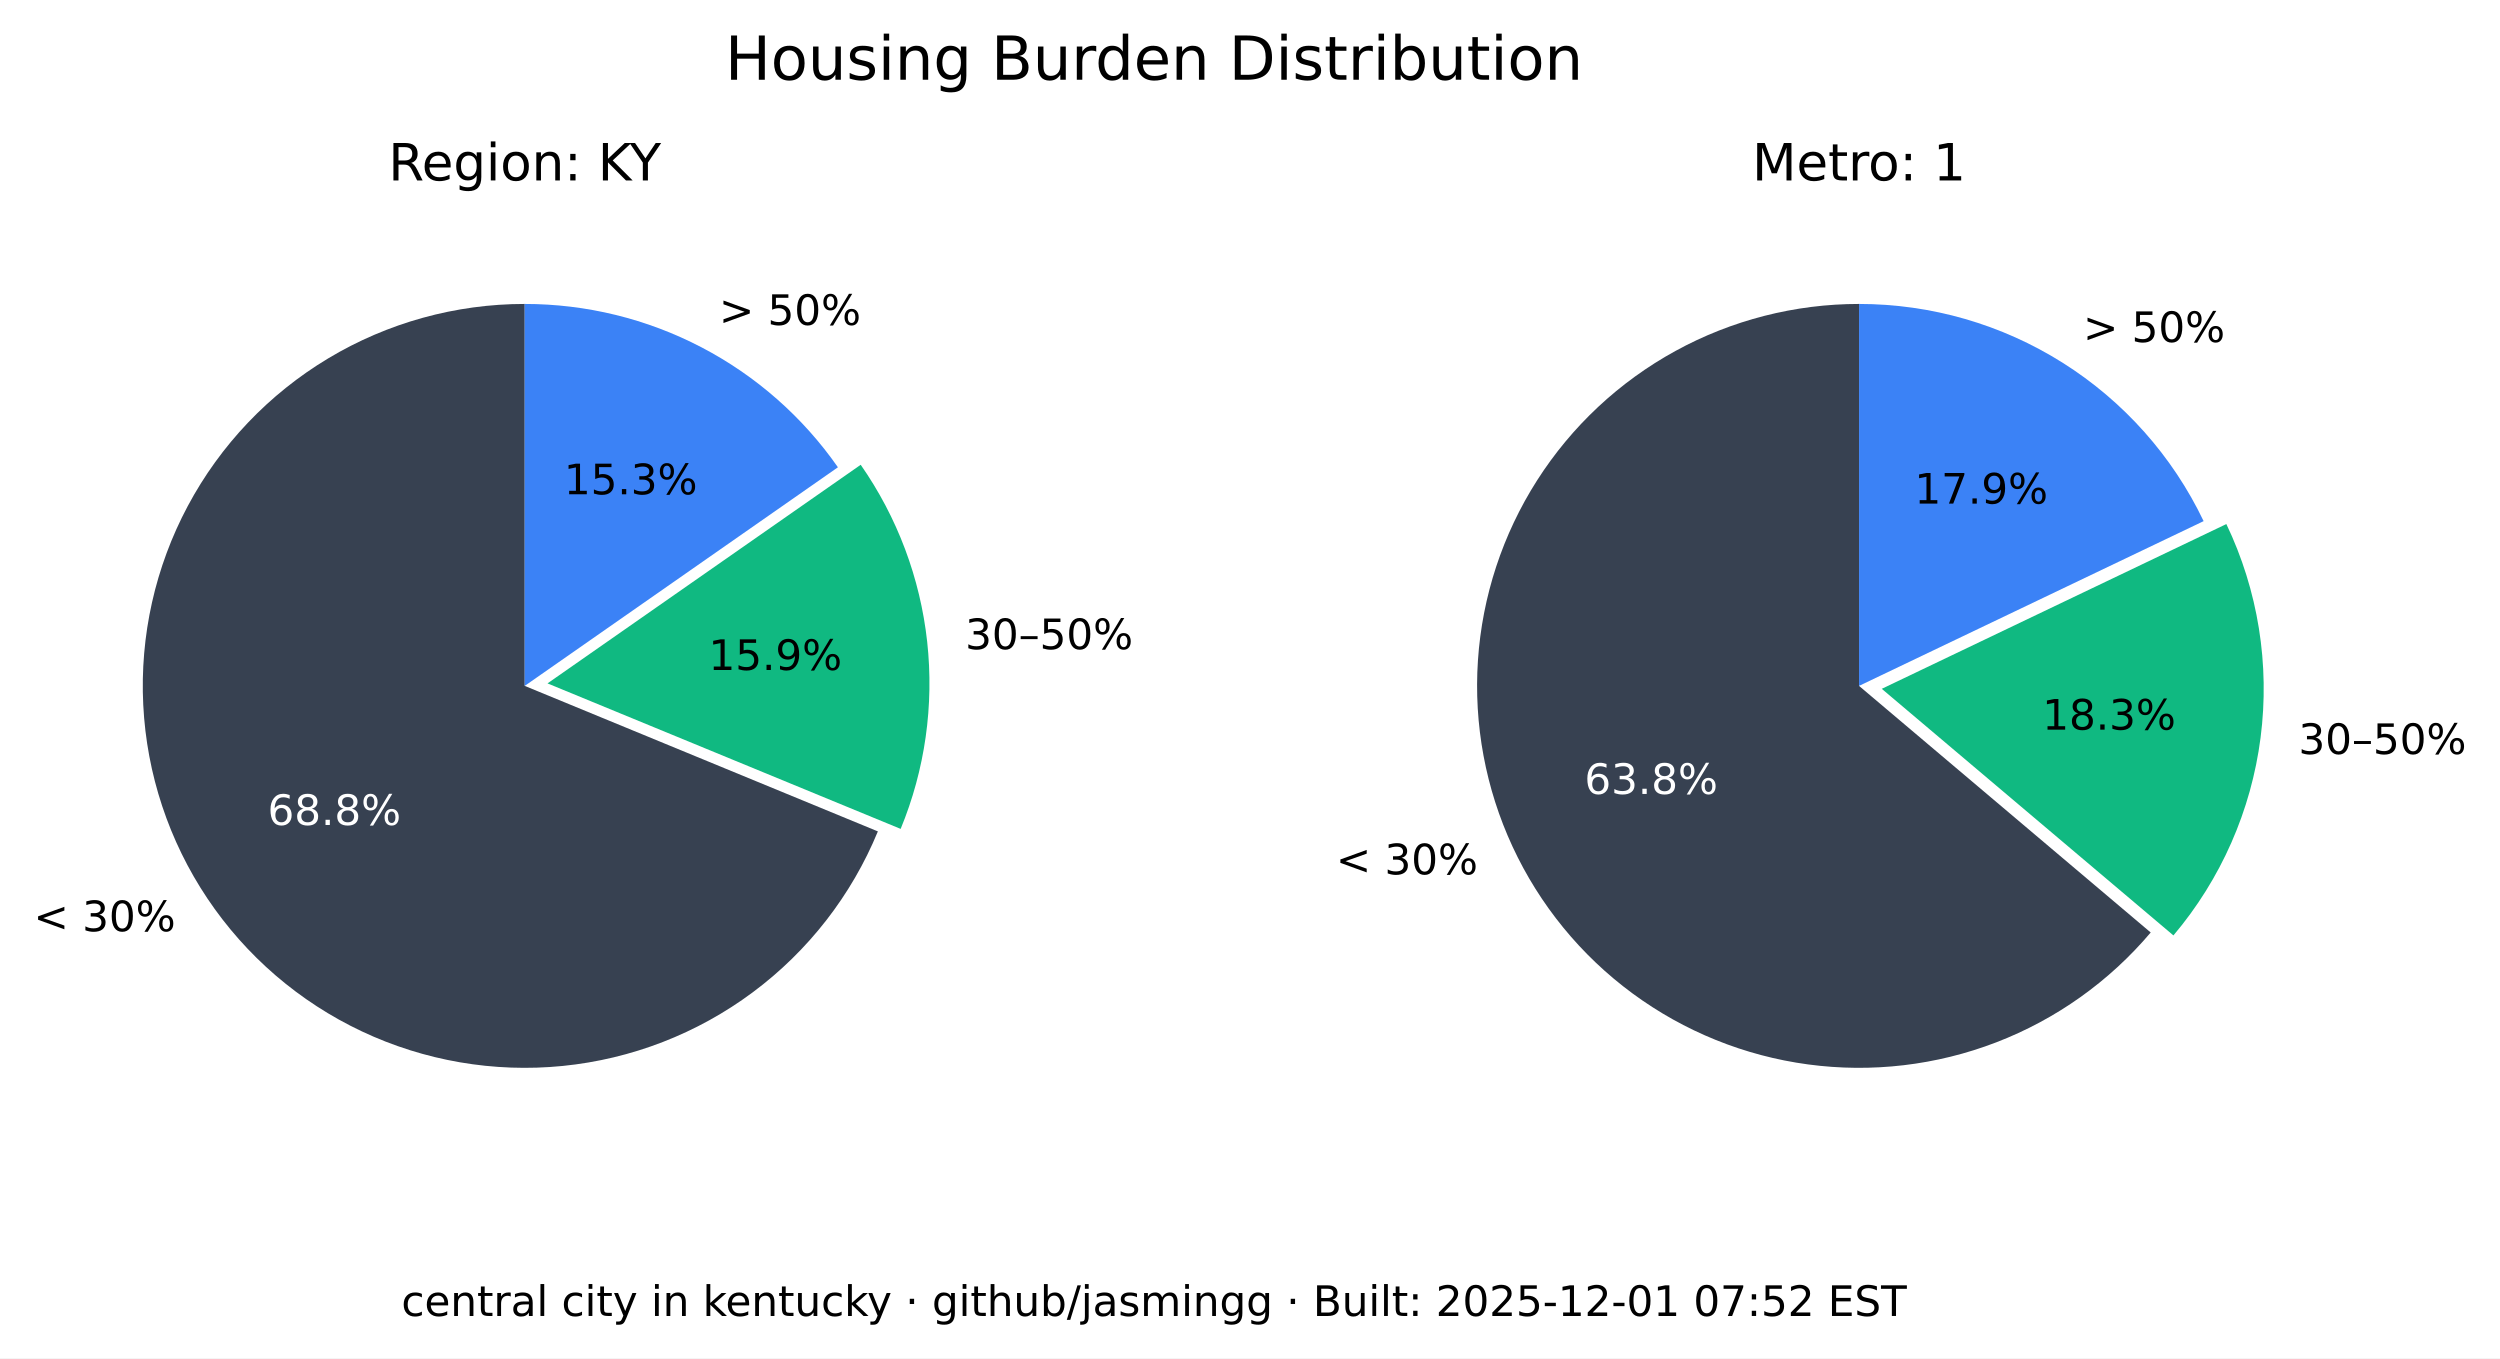
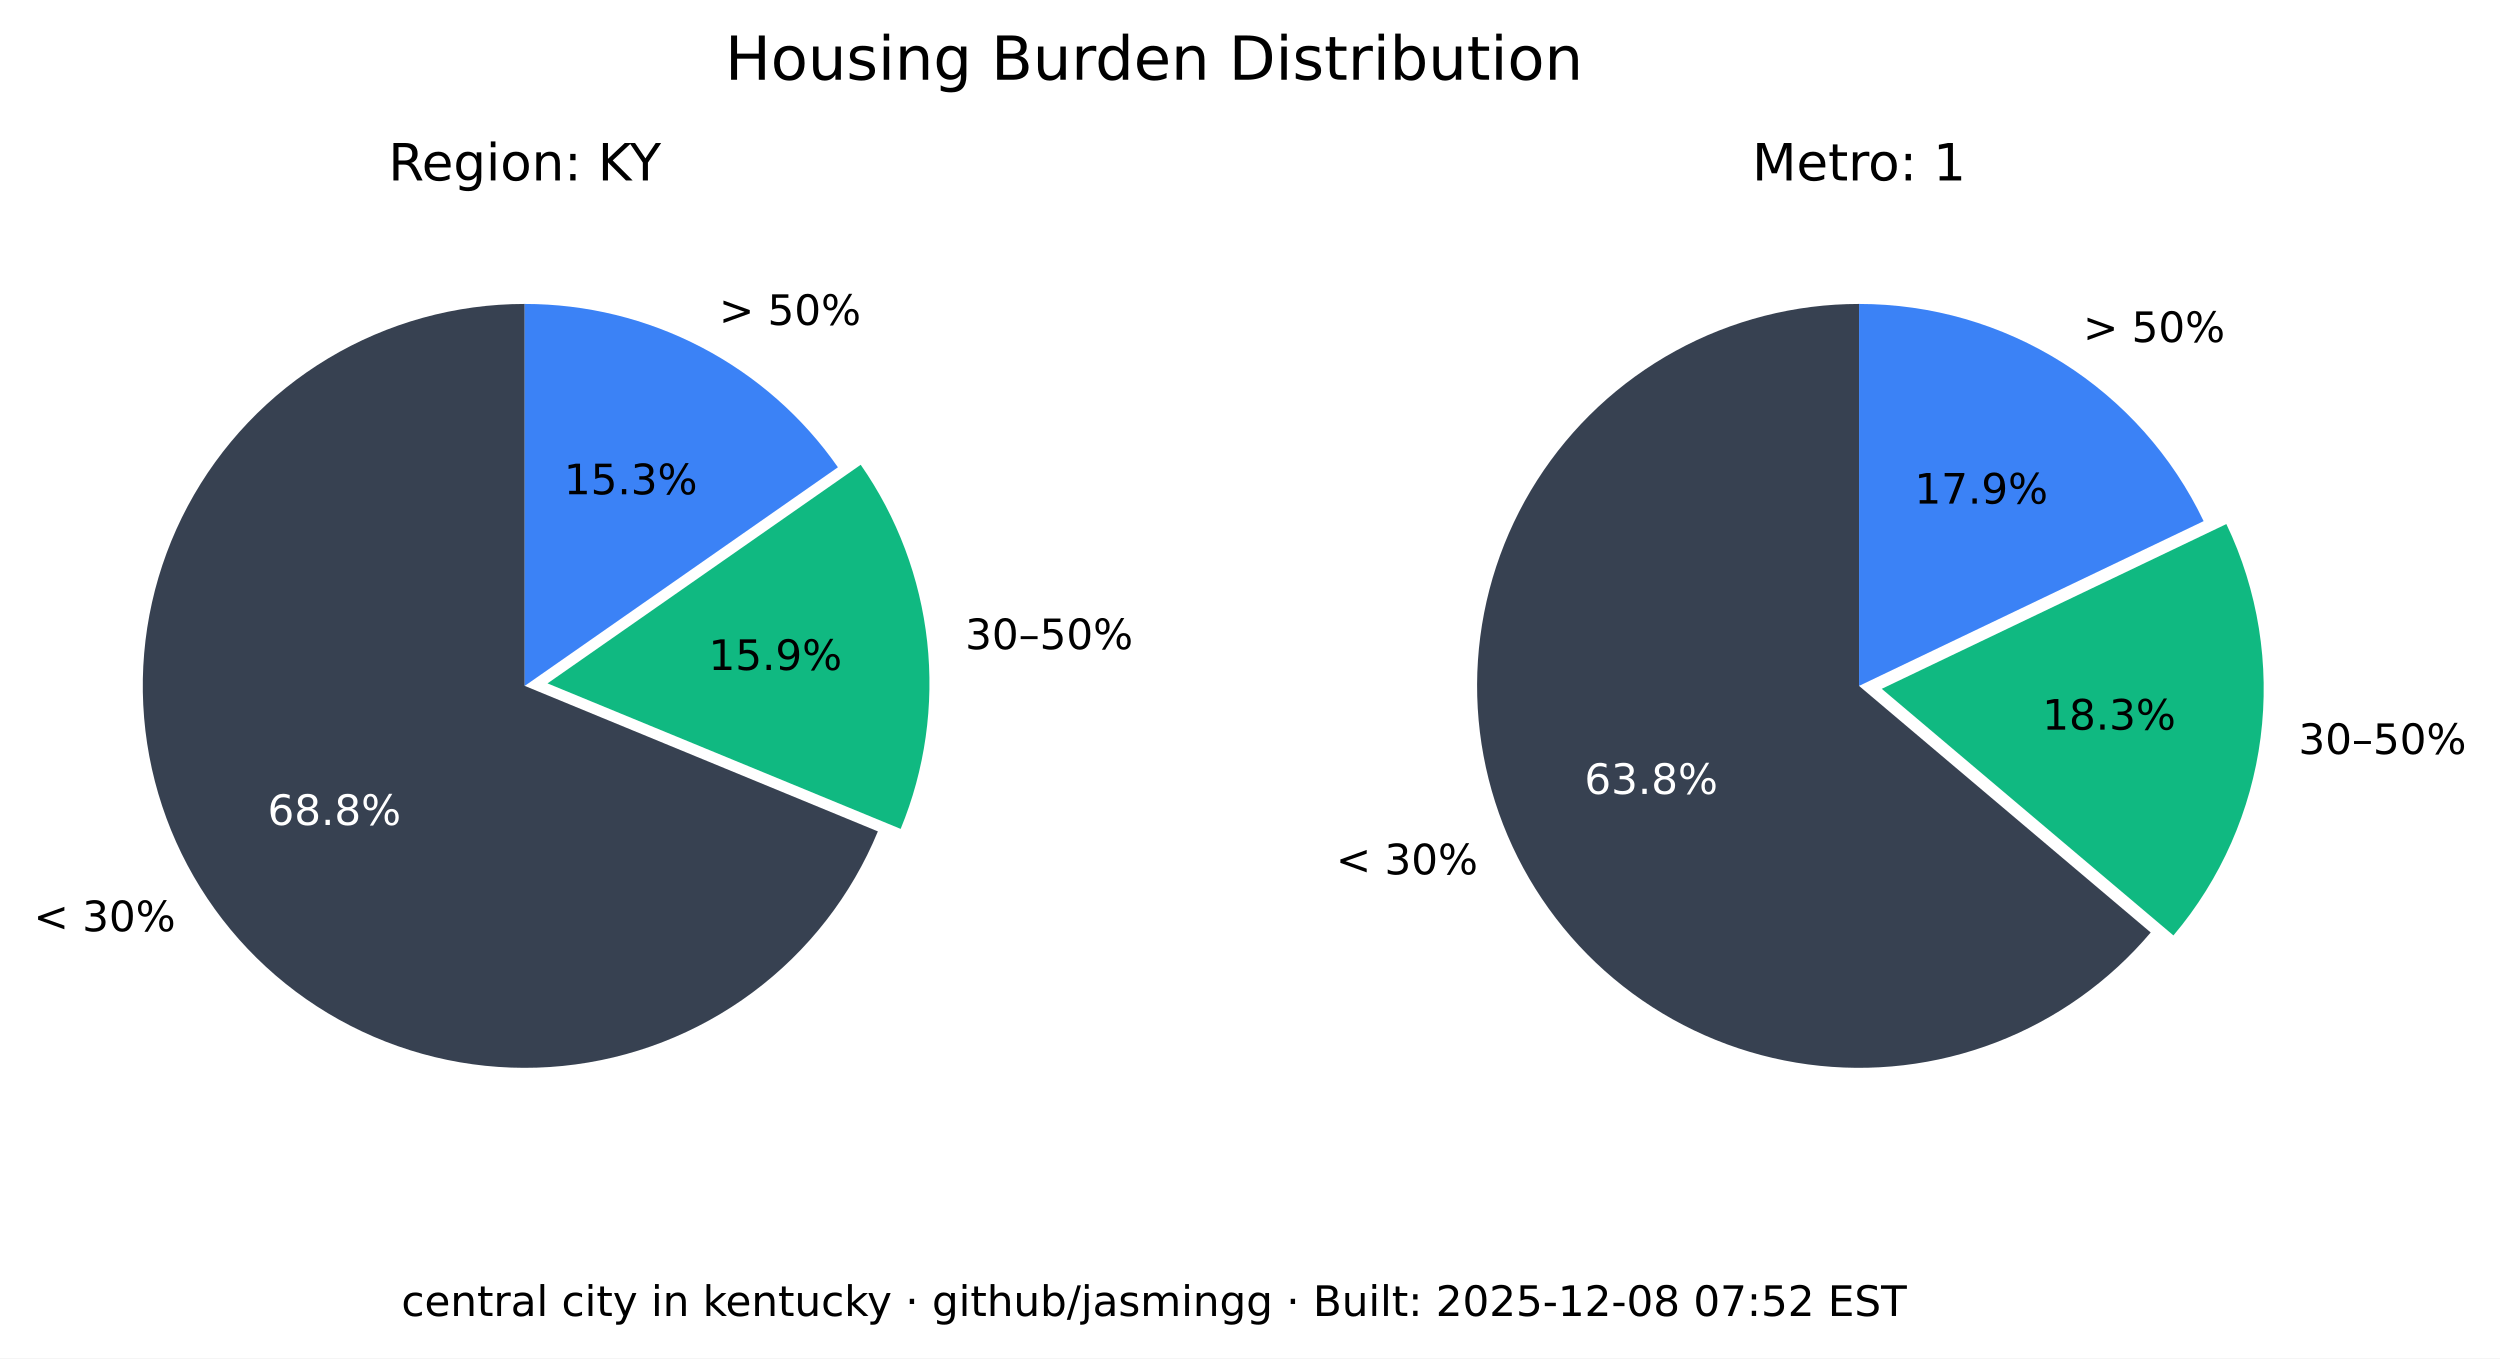
<svg xmlns="http://www.w3.org/2000/svg" xmlns:xlink="http://www.w3.org/1999/xlink" width="535.361pt" height="290.88pt" viewBox="0 0 535.361 290.88" version="1.1">
  <defs>
    <style type="text/css">*{stroke-linejoin: round; stroke-linecap: butt}</style>
  </defs>
  <g id="figure_1">
    <g id="patch_1">
      <path d="M 0 290.88  L 535.361 290.88  L 535.361 0  L 0 0  z " style="fill: #ffffff" />
    </g>
    <g id="axes_1">
      <g id="patch_2">
        <path d="M 112.367 65.088  C 97.551 65.088 83.008 69.114 70.301 76.735  C 57.594 84.355 47.194 95.287 40.215 108.357  C 33.237 121.428 29.939 136.152 30.677 150.951  C 31.414 165.749 36.159 180.073 44.402 192.385  C 52.646 204.697 64.082 214.541 77.483 220.86  C 90.885 227.179 105.755 229.74 120.499 228.267  C 135.242 226.794 149.312 221.342 161.199 212.496  C 173.085 203.65 182.347 191.738 187.992 178.039  L 112.367 146.88  z " style="fill: #374151" />
      </g>
      <g id="patch_3">
        <path d="M 192.87 177.503  C 198.091 164.831 200.044 151.048 198.55 137.424  C 197.055 123.8 192.159 110.768 184.314 99.529  L 117.246 146.345  z " style="fill: #10b981" />
      </g>
      <g id="patch_4">
        <path d="M 179.436 100.064  C 171.899 89.266 161.864 80.446 150.188 74.357  C 138.512 68.268 125.536 65.088 112.367 65.088  L 112.367 146.88  z " style="fill: #3b82f6" />
      </g>
      <g id="matplotlib.axis_1" />
      <g id="matplotlib.axis_2" />
      <g id="text_1">
        <g transform="translate(7.2 199.4189) scale(0.09 -0.09)">
          <defs>
            <path id="DejaVuSans-3c" d="M 4684 3150  L 1459 2003  L 4684 863  L 4684 294  L 678 1747  L 678 2266  L 4684 3719  L 4684 3150  z " transform="scale(0.015625)" />
            <path id="DejaVuSans-20" transform="scale(0.015625)" />
            <path id="DejaVuSans-33" d="M 2597 2516  Q 3050 2419 3304 2112  Q 3559 1806 3559 1356  Q 3559 666 3084 287  Q 2609 -91 1734 -91  Q 1441 -91 1130 -33  Q 819 25 488 141  L 488 750  Q 750 597 1062 519  Q 1375 441 1716 441  Q 2309 441 2620 675  Q 2931 909 2931 1356  Q 2931 1769 2642 2001  Q 2353 2234 1838 2234  L 1294 2234  L 1294 2753  L 1863 2753  Q 2328 2753 2575 2939  Q 2822 3125 2822 3475  Q 2822 3834 2567 4026  Q 2313 4219 1838 4219  Q 1578 4219 1281 4162  Q 984 4106 628 3988  L 628 4550  Q 988 4650 1302 4700  Q 1616 4750 1894 4750  Q 2613 4750 3031 4423  Q 3450 4097 3450 3541  Q 3450 3153 3228 2886  Q 3006 2619 2597 2516  z " transform="scale(0.015625)" />
            <path id="DejaVuSans-30" d="M 2034 4250  Q 1547 4250 1301 3770  Q 1056 3291 1056 2328  Q 1056 1369 1301 889  Q 1547 409 2034 409  Q 2525 409 2770 889  Q 3016 1369 3016 2328  Q 3016 3291 2770 3770  Q 2525 4250 2034 4250  z M 2034 4750  Q 2819 4750 3233 4129  Q 3647 3509 3647 2328  Q 3647 1150 3233 529  Q 2819 -91 2034 -91  Q 1250 -91 836 529  Q 422 1150 422 2328  Q 422 3509 836 4129  Q 1250 4750 2034 4750  z " transform="scale(0.015625)" />
            <path id="DejaVuSans-25" d="M 4653 2053  Q 4381 2053 4226 1822  Q 4072 1591 4072 1178  Q 4072 772 4226 539  Q 4381 306 4653 306  Q 4919 306 5073 539  Q 5228 772 5228 1178  Q 5228 1588 5073 1820  Q 4919 2053 4653 2053  z M 4653 2450  Q 5147 2450 5437 2106  Q 5728 1763 5728 1178  Q 5728 594 5436 251  Q 5144 -91 4653 -91  Q 4153 -91 3862 251  Q 3572 594 3572 1178  Q 3572 1766 3864 2108  Q 4156 2450 4653 2450  z M 1428 4353  Q 1159 4353 1004 4120  Q 850 3888 850 3481  Q 850 3069 1003 2837  Q 1156 2606 1428 2606  Q 1700 2606 1854 2837  Q 2009 3069 2009 3481  Q 2009 3884 1853 4118  Q 1697 4353 1428 4353  z M 4250 4750  L 4750 4750  L 1831 -91  L 1331 -91  L 4250 4750  z M 1428 4750  Q 1922 4750 2215 4408  Q 2509 4066 2509 3481  Q 2509 2891 2217 2550  Q 1925 2209 1428 2209  Q 931 2209 642 2551  Q 353 2894 353 3481  Q 353 4063 643 4406  Q 934 4750 1428 4750  z " transform="scale(0.015625)" />
          </defs>
          <use xlink:href="#DejaVuSans-3c" />
          <use xlink:href="#DejaVuSans-20" x="83.789" />
          <use xlink:href="#DejaVuSans-33" x="115.576" />
          <use xlink:href="#DejaVuSans-30" x="179.199" />
          <use xlink:href="#DejaVuSans-25" x="242.822" />
        </g>
      </g>
      <g id="text_2">
        <g style="fill: #ffffff" transform="translate(57.29316 176.6664) scale(0.09 -0.09)">
          <defs>
            <path id="DejaVuSans-36" d="M 2113 2584  Q 1688 2584 1439 2293  Q 1191 2003 1191 1497  Q 1191 994 1439 701  Q 1688 409 2113 409  Q 2538 409 2786 701  Q 3034 994 3034 1497  Q 3034 2003 2786 2293  Q 2538 2584 2113 2584  z M 3366 4563  L 3366 3988  Q 3128 4100 2886 4159  Q 2644 4219 2406 4219  Q 1781 4219 1451 3797  Q 1122 3375 1075 2522  Q 1259 2794 1537 2939  Q 1816 3084 2150 3084  Q 2853 3084 3261 2657  Q 3669 2231 3669 1497  Q 3669 778 3244 343  Q 2819 -91 2113 -91  Q 1303 -91 875 529  Q 447 1150 447 2328  Q 447 3434 972 4092  Q 1497 4750 2381 4750  Q 2619 4750 2861 4703  Q 3103 4656 3366 4563  z " transform="scale(0.015625)" />
            <path id="DejaVuSans-38" d="M 2034 2216  Q 1584 2216 1326 1975  Q 1069 1734 1069 1313  Q 1069 891 1326 650  Q 1584 409 2034 409  Q 2484 409 2743 651  Q 3003 894 3003 1313  Q 3003 1734 2745 1975  Q 2488 2216 2034 2216  z M 1403 2484  Q 997 2584 770 2862  Q 544 3141 544 3541  Q 544 4100 942 4425  Q 1341 4750 2034 4750  Q 2731 4750 3128 4425  Q 3525 4100 3525 3541  Q 3525 3141 3298 2862  Q 3072 2584 2669 2484  Q 3125 2378 3379 2068  Q 3634 1759 3634 1313  Q 3634 634 3220 271  Q 2806 -91 2034 -91  Q 1263 -91 848 271  Q 434 634 434 1313  Q 434 1759 690 2068  Q 947 2378 1403 2484  z M 1172 3481  Q 1172 3119 1398 2916  Q 1625 2713 2034 2713  Q 2441 2713 2670 2916  Q 2900 3119 2900 3481  Q 2900 3844 2670 4047  Q 2441 4250 2034 4250  Q 1625 4250 1398 4047  Q 1172 3844 1172 3481  z " transform="scale(0.015625)" />
            <path id="DejaVuSans-2e" d="M 684 794  L 1344 794  L 1344 0  L 684 0  L 684 794  z " transform="scale(0.015625)" />
          </defs>
          <use xlink:href="#DejaVuSans-36" />
          <use xlink:href="#DejaVuSans-38" x="63.623" />
          <use xlink:href="#DejaVuSans-2e" x="127.246" />
          <use xlink:href="#DejaVuSans-38" x="159.033" />
          <use xlink:href="#DejaVuSans-25" x="222.656" />
        </g>
      </g>
      <g id="text_3">
        <g transform="translate(206.68 139.015) scale(0.09 -0.09)">
          <defs>
            <path id="DejaVuSans-2013" d="M 313 1978  L 2888 1978  L 2888 1528  L 313 1528  L 313 1978  z " transform="scale(0.015625)" />
            <path id="DejaVuSans-35" d="M 691 4666  L 3169 4666  L 3169 4134  L 1269 4134  L 1269 2991  Q 1406 3038 1543 3061  Q 1681 3084 1819 3084  Q 2600 3084 3056 2656  Q 3513 2228 3513 1497  Q 3513 744 3044 326  Q 2575 -91 1722 -91  Q 1428 -91 1123 -41  Q 819 9 494 109  L 494 744  Q 775 591 1075 516  Q 1375 441 1709 441  Q 2250 441 2565 725  Q 2881 1009 2881 1497  Q 2881 1984 2565 2268  Q 2250 2553 1709 2553  Q 1456 2553 1204 2497  Q 953 2441 691 2322  L 691 4666  z " transform="scale(0.015625)" />
          </defs>
          <use xlink:href="#DejaVuSans-33" />
          <use xlink:href="#DejaVuSans-30" x="63.623" />
          <use xlink:href="#DejaVuSans-2013" x="127.246" />
          <use xlink:href="#DejaVuSans-35" x="177.246" />
          <use xlink:href="#DejaVuSans-30" x="240.869" />
          <use xlink:href="#DejaVuSans-25" x="304.492" />
        </g>
      </g>
      <g id="text_4">
        <g transform="translate(151.7328 143.4755) scale(0.09 -0.09)">
          <defs>
            <path id="DejaVuSans-31" d="M 794 531  L 1825 531  L 1825 4091  L 703 3866  L 703 4441  L 1819 4666  L 2450 4666  L 2450 531  L 3481 531  L 3481 0  L 794 0  L 794 531  z " transform="scale(0.015625)" />
            <path id="DejaVuSans-39" d="M 703 97  L 703 672  Q 941 559 1184 500  Q 1428 441 1663 441  Q 2288 441 2617 861  Q 2947 1281 2994 2138  Q 2813 1869 2534 1725  Q 2256 1581 1919 1581  Q 1219 1581 811 2004  Q 403 2428 403 3163  Q 403 3881 828 4315  Q 1253 4750 1959 4750  Q 2769 4750 3195 4129  Q 3622 3509 3622 2328  Q 3622 1225 3098 567  Q 2575 -91 1691 -91  Q 1453 -91 1209 -44  Q 966 3 703 97  z M 1959 2075  Q 2384 2075 2632 2365  Q 2881 2656 2881 3163  Q 2881 3666 2632 3958  Q 2384 4250 1959 4250  Q 1534 4250 1286 3958  Q 1038 3666 1038 3163  Q 1038 2656 1286 2365  Q 1534 2075 1959 2075  z " transform="scale(0.015625)" />
          </defs>
          <use xlink:href="#DejaVuSans-31" />
          <use xlink:href="#DejaVuSans-35" x="63.623" />
          <use xlink:href="#DejaVuSans-2e" x="127.246" />
          <use xlink:href="#DejaVuSans-39" x="159.033" />
          <use xlink:href="#DejaVuSans-25" x="222.656" />
        </g>
      </g>
      <g id="text_5">
        <g transform="translate(153.97 69.58851) scale(0.09 -0.09)">
          <defs>
            <path id="DejaVuSans-3e" d="M 678 3150  L 678 3719  L 4684 2266  L 4684 1747  L 678 294  L 678 863  L 3897 2003  L 678 3150  z " transform="scale(0.015625)" />
          </defs>
          <use xlink:href="#DejaVuSans-3e" />
          <use xlink:href="#DejaVuSans-20" x="83.789" />
          <use xlink:href="#DejaVuSans-35" x="115.576" />
          <use xlink:href="#DejaVuSans-30" x="179.199" />
          <use xlink:href="#DejaVuSans-25" x="242.822" />
        </g>
      </g>
      <g id="text_6">
        <g transform="translate(120.7644 105.8498) scale(0.09 -0.09)">
          <use xlink:href="#DejaVuSans-31" />
          <use xlink:href="#DejaVuSans-35" x="63.623" />
          <use xlink:href="#DejaVuSans-2e" x="127.246" />
          <use xlink:href="#DejaVuSans-33" x="159.033" />
          <use xlink:href="#DejaVuSans-25" x="222.656" />
        </g>
      </g>
      <g id="text_7">
        <g transform="translate(83.17094 38.64) scale(0.11 -0.11)">
          <defs>
            <path id="DejaVuSans-52" d="M 2841 2188  Q 3044 2119 3236 1894  Q 3428 1669 3622 1275  L 4263 0  L 3584 0  L 2988 1197  Q 2756 1666 2539 1819  Q 2322 1972 1947 1972  L 1259 1972  L 1259 0  L 628 0  L 628 4666  L 2053 4666  Q 2853 4666 3247 4331  Q 3641 3997 3641 3322  Q 3641 2881 3436 2590  Q 3231 2300 2841 2188  z M 1259 4147  L 1259 2491  L 2053 2491  Q 2509 2491 2742 2702  Q 2975 2913 2975 3322  Q 2975 3731 2742 3939  Q 2509 4147 2053 4147  L 1259 4147  z " transform="scale(0.015625)" />
            <path id="DejaVuSans-65" d="M 3597 1894  L 3597 1613  L 953 1613  Q 991 1019 1311 708  Q 1631 397 2203 397  Q 2534 397 2845 478  Q 3156 559 3463 722  L 3463 178  Q 3153 47 2828 -22  Q 2503 -91 2169 -91  Q 1331 -91 842 396  Q 353 884 353 1716  Q 353 2575 817 3079  Q 1281 3584 2069 3584  Q 2775 3584 3186 3129  Q 3597 2675 3597 1894  z M 3022 2063  Q 3016 2534 2758 2815  Q 2500 3097 2075 3097  Q 1594 3097 1305 2825  Q 1016 2553 972 2059  L 3022 2063  z " transform="scale(0.015625)" />
            <path id="DejaVuSans-67" d="M 2906 1791  Q 2906 2416 2648 2759  Q 2391 3103 1925 3103  Q 1463 3103 1205 2759  Q 947 2416 947 1791  Q 947 1169 1205 825  Q 1463 481 1925 481  Q 2391 481 2648 825  Q 2906 1169 2906 1791  z M 3481 434  Q 3481 -459 3084 -895  Q 2688 -1331 1869 -1331  Q 1566 -1331 1297 -1286  Q 1028 -1241 775 -1147  L 775 -588  Q 1028 -725 1275 -790  Q 1522 -856 1778 -856  Q 2344 -856 2625 -561  Q 2906 -266 2906 331  L 2906 616  Q 2728 306 2450 153  Q 2172 0 1784 0  Q 1141 0 747 490  Q 353 981 353 1791  Q 353 2603 747 3093  Q 1141 3584 1784 3584  Q 2172 3584 2450 3431  Q 2728 3278 2906 2969  L 2906 3500  L 3481 3500  L 3481 434  z " transform="scale(0.015625)" />
            <path id="DejaVuSans-69" d="M 603 3500  L 1178 3500  L 1178 0  L 603 0  L 603 3500  z M 603 4863  L 1178 4863  L 1178 4134  L 603 4134  L 603 4863  z " transform="scale(0.015625)" />
            <path id="DejaVuSans-6f" d="M 1959 3097  Q 1497 3097 1228 2736  Q 959 2375 959 1747  Q 959 1119 1226 758  Q 1494 397 1959 397  Q 2419 397 2687 759  Q 2956 1122 2956 1747  Q 2956 2369 2687 2733  Q 2419 3097 1959 3097  z M 1959 3584  Q 2709 3584 3137 3096  Q 3566 2609 3566 1747  Q 3566 888 3137 398  Q 2709 -91 1959 -91  Q 1206 -91 779 398  Q 353 888 353 1747  Q 353 2609 779 3096  Q 1206 3584 1959 3584  z " transform="scale(0.015625)" />
            <path id="DejaVuSans-6e" d="M 3513 2113  L 3513 0  L 2938 0  L 2938 2094  Q 2938 2591 2744 2837  Q 2550 3084 2163 3084  Q 1697 3084 1428 2787  Q 1159 2491 1159 1978  L 1159 0  L 581 0  L 581 3500  L 1159 3500  L 1159 2956  Q 1366 3272 1645 3428  Q 1925 3584 2291 3584  Q 2894 3584 3203 3211  Q 3513 2838 3513 2113  z " transform="scale(0.015625)" />
            <path id="DejaVuSans-3a" d="M 750 794  L 1409 794  L 1409 0  L 750 0  L 750 794  z M 750 3309  L 1409 3309  L 1409 2516  L 750 2516  L 750 3309  z " transform="scale(0.015625)" />
            <path id="DejaVuSans-4b" d="M 628 4666  L 1259 4666  L 1259 2694  L 3353 4666  L 4166 4666  L 1850 2491  L 4331 0  L 3500 0  L 1259 2247  L 1259 0  L 628 0  L 628 4666  z " transform="scale(0.015625)" />
            <path id="DejaVuSans-59" d="M -13 4666  L 666 4666  L 1959 2747  L 3244 4666  L 3922 4666  L 2272 2222  L 2272 0  L 1638 0  L 1638 2222  L -13 4666  z " transform="scale(0.015625)" />
          </defs>
          <use xlink:href="#DejaVuSans-52" />
          <use xlink:href="#DejaVuSans-65" x="64.982" />
          <use xlink:href="#DejaVuSans-67" x="126.506" />
          <use xlink:href="#DejaVuSans-69" x="189.982" />
          <use xlink:href="#DejaVuSans-6f" x="217.766" />
          <use xlink:href="#DejaVuSans-6e" x="278.947" />
          <use xlink:href="#DejaVuSans-3a" x="342.326" />
          <use xlink:href="#DejaVuSans-20" x="376.018" />
          <use xlink:href="#DejaVuSans-4b" x="407.805" />
          <use xlink:href="#DejaVuSans-59" x="469.756" />
        </g>
      </g>
    </g>
    <g id="axes_2">
      <g id="patch_5">
        <path d="M 398.102 65.088  C 384.363 65.088 370.843 68.55 358.795 75.152  C 346.746 81.755 336.553 91.288 329.16 102.868  C 321.768 114.449 317.41 127.707 316.493 141.415  C 315.575 155.124 318.125 168.845 323.908 181.307  C 329.691 193.77 338.522 204.577 349.583 212.727  C 360.643 220.877 373.581 226.11 387.197 227.942  C 400.813 229.774 414.674 228.145 427.495 223.208  C 440.317 218.271 451.689 210.181 460.56 199.69  L 398.102 146.88  z " style="fill: #374151" />
      </g>
      <g id="patch_6">
        <path d="M 465.427 200.316  C 475.6 188.286 482.083 173.568 484.093 157.942  C 486.103 142.316 483.556 126.437 476.76 112.224  L 402.969 147.506  z " style="fill: #10b981" />
      </g>
      <g id="patch_7">
        <path d="M 471.893 111.598  C 465.235 97.674 454.771 85.915 441.714 77.686  C 428.658 69.456 413.535 65.088 398.102 65.088  L 398.102 146.88  z " style="fill: #3b82f6" />
      </g>
      <g id="matplotlib.axis_3" />
      <g id="matplotlib.axis_4" />
      <g id="text_8">
        <g transform="translate(286.0829 187.2335) scale(0.09 -0.09)">
          <use xlink:href="#DejaVuSans-3c" />
          <use xlink:href="#DejaVuSans-20" x="83.789" />
          <use xlink:href="#DejaVuSans-33" x="115.576" />
          <use xlink:href="#DejaVuSans-30" x="179.199" />
          <use xlink:href="#DejaVuSans-25" x="242.822" />
        </g>
      </g>
      <g id="text_9">
        <g style="fill: #ffffff" transform="translate(339.2904 170.0199) scale(0.09 -0.09)">
          <use xlink:href="#DejaVuSans-36" />
          <use xlink:href="#DejaVuSans-33" x="63.623" />
          <use xlink:href="#DejaVuSans-2e" x="127.246" />
          <use xlink:href="#DejaVuSans-38" x="159.033" />
          <use xlink:href="#DejaVuSans-25" x="222.656" />
        </g>
      </g>
      <g id="text_10">
        <g transform="translate(492.2051 161.4692) scale(0.09 -0.09)">
          <use xlink:href="#DejaVuSans-33" />
          <use xlink:href="#DejaVuSans-30" x="63.623" />
          <use xlink:href="#DejaVuSans-2013" x="127.246" />
          <use xlink:href="#DejaVuSans-35" x="177.246" />
          <use xlink:href="#DejaVuSans-30" x="240.869" />
          <use xlink:href="#DejaVuSans-25" x="304.492" />
        </g>
      </g>
      <g id="text_11">
        <g transform="translate(437.3481 156.2512) scale(0.09 -0.09)">
          <use xlink:href="#DejaVuSans-31" />
          <use xlink:href="#DejaVuSans-38" x="63.623" />
          <use xlink:href="#DejaVuSans-2e" x="127.246" />
          <use xlink:href="#DejaVuSans-33" x="159.033" />
          <use xlink:href="#DejaVuSans-25" x="222.656" />
        </g>
      </g>
      <g id="text_12">
        <g transform="translate(446.0756 73.24948) scale(0.09 -0.09)">
          <use xlink:href="#DejaVuSans-3e" />
          <use xlink:href="#DejaVuSans-20" x="83.789" />
          <use xlink:href="#DejaVuSans-35" x="115.576" />
          <use xlink:href="#DejaVuSans-30" x="179.199" />
          <use xlink:href="#DejaVuSans-25" x="242.822" />
        </g>
      </g>
      <g id="text_13">
        <g transform="translate(409.9741 107.8467) scale(0.09 -0.09)">
          <defs>
            <path id="DejaVuSans-37" d="M 525 4666  L 3525 4666  L 3525 4397  L 1831 0  L 1172 0  L 2766 4134  L 525 4134  L 525 4666  z " transform="scale(0.015625)" />
          </defs>
          <use xlink:href="#DejaVuSans-31" />
          <use xlink:href="#DejaVuSans-37" x="63.623" />
          <use xlink:href="#DejaVuSans-2e" x="127.246" />
          <use xlink:href="#DejaVuSans-39" x="159.033" />
          <use xlink:href="#DejaVuSans-25" x="222.656" />
        </g>
      </g>
      <g id="text_14">
        <g transform="translate(375.2132 38.64) scale(0.11 -0.11)">
          <defs>
            <path id="DejaVuSans-4d" d="M 628 4666  L 1569 4666  L 2759 1491  L 3956 4666  L 4897 4666  L 4897 0  L 4281 0  L 4281 4097  L 3078 897  L 2444 897  L 1241 4097  L 1241 0  L 628 0  L 628 4666  z " transform="scale(0.015625)" />
            <path id="DejaVuSans-74" d="M 1172 4494  L 1172 3500  L 2356 3500  L 2356 3053  L 1172 3053  L 1172 1153  Q 1172 725 1289 603  Q 1406 481 1766 481  L 2356 481  L 2356 0  L 1766 0  Q 1100 0 847 248  Q 594 497 594 1153  L 594 3053  L 172 3053  L 172 3500  L 594 3500  L 594 4494  L 1172 4494  z " transform="scale(0.015625)" />
            <path id="DejaVuSans-72" d="M 2631 2963  Q 2534 3019 2420 3045  Q 2306 3072 2169 3072  Q 1681 3072 1420 2755  Q 1159 2438 1159 1844  L 1159 0  L 581 0  L 581 3500  L 1159 3500  L 1159 2956  Q 1341 3275 1631 3429  Q 1922 3584 2338 3584  Q 2397 3584 2469 3576  Q 2541 3569 2628 3553  L 2631 2963  z " transform="scale(0.015625)" />
          </defs>
          <use xlink:href="#DejaVuSans-4d" />
          <use xlink:href="#DejaVuSans-65" x="86.279" />
          <use xlink:href="#DejaVuSans-74" x="147.803" />
          <use xlink:href="#DejaVuSans-72" x="187.012" />
          <use xlink:href="#DejaVuSans-6f" x="225.875" />
          <use xlink:href="#DejaVuSans-3a" x="287.057" />
          <use xlink:href="#DejaVuSans-20" x="320.748" />
          <use xlink:href="#DejaVuSans-31" x="352.535" />
        </g>
      </g>
    </g>
    <g id="text_15">
      <g transform="translate(155.2784 17.07797) scale(0.13 -0.13)">
        <defs>
          <path id="DejaVuSans-48" d="M 628 4666  L 1259 4666  L 1259 2753  L 3553 2753  L 3553 4666  L 4184 4666  L 4184 0  L 3553 0  L 3553 2222  L 1259 2222  L 1259 0  L 628 0  L 628 4666  z " transform="scale(0.015625)" />
          <path id="DejaVuSans-75" d="M 544 1381  L 544 3500  L 1119 3500  L 1119 1403  Q 1119 906 1312 657  Q 1506 409 1894 409  Q 2359 409 2629 706  Q 2900 1003 2900 1516  L 2900 3500  L 3475 3500  L 3475 0  L 2900 0  L 2900 538  Q 2691 219 2414 64  Q 2138 -91 1772 -91  Q 1169 -91 856 284  Q 544 659 544 1381  z M 1991 3584  L 1991 3584  z " transform="scale(0.015625)" />
          <path id="DejaVuSans-73" d="M 2834 3397  L 2834 2853  Q 2591 2978 2328 3040  Q 2066 3103 1784 3103  Q 1356 3103 1142 2972  Q 928 2841 928 2578  Q 928 2378 1081 2264  Q 1234 2150 1697 2047  L 1894 2003  Q 2506 1872 2764 1633  Q 3022 1394 3022 966  Q 3022 478 2636 193  Q 2250 -91 1575 -91  Q 1294 -91 989 -36  Q 684 19 347 128  L 347 722  Q 666 556 975 473  Q 1284 391 1588 391  Q 1994 391 2212 530  Q 2431 669 2431 922  Q 2431 1156 2273 1281  Q 2116 1406 1581 1522  L 1381 1569  Q 847 1681 609 1914  Q 372 2147 372 2553  Q 372 3047 722 3315  Q 1072 3584 1716 3584  Q 2034 3584 2315 3537  Q 2597 3491 2834 3397  z " transform="scale(0.015625)" />
          <path id="DejaVuSans-42" d="M 1259 2228  L 1259 519  L 2272 519  Q 2781 519 3026 730  Q 3272 941 3272 1375  Q 3272 1813 3026 2020  Q 2781 2228 2272 2228  L 1259 2228  z M 1259 4147  L 1259 2741  L 2194 2741  Q 2656 2741 2882 2914  Q 3109 3088 3109 3444  Q 3109 3797 2882 3972  Q 2656 4147 2194 4147  L 1259 4147  z M 628 4666  L 2241 4666  Q 2963 4666 3353 4366  Q 3744 4066 3744 3513  Q 3744 3084 3544 2831  Q 3344 2578 2956 2516  Q 3422 2416 3680 2098  Q 3938 1781 3938 1306  Q 3938 681 3513 340  Q 3088 0 2303 0  L 628 0  L 628 4666  z " transform="scale(0.015625)" />
          <path id="DejaVuSans-64" d="M 2906 2969  L 2906 4863  L 3481 4863  L 3481 0  L 2906 0  L 2906 525  Q 2725 213 2448 61  Q 2172 -91 1784 -91  Q 1150 -91 751 415  Q 353 922 353 1747  Q 353 2572 751 3078  Q 1150 3584 1784 3584  Q 2172 3584 2448 3432  Q 2725 3281 2906 2969  z M 947 1747  Q 947 1113 1208 752  Q 1469 391 1925 391  Q 2381 391 2643 752  Q 2906 1113 2906 1747  Q 2906 2381 2643 2742  Q 2381 3103 1925 3103  Q 1469 3103 1208 2742  Q 947 2381 947 1747  z " transform="scale(0.015625)" />
          <path id="DejaVuSans-44" d="M 1259 4147  L 1259 519  L 2022 519  Q 2988 519 3436 956  Q 3884 1394 3884 2338  Q 3884 3275 3436 3711  Q 2988 4147 2022 4147  L 1259 4147  z M 628 4666  L 1925 4666  Q 3281 4666 3915 4102  Q 4550 3538 4550 2338  Q 4550 1131 3912 565  Q 3275 0 1925 0  L 628 0  L 628 4666  z " transform="scale(0.015625)" />
          <path id="DejaVuSans-62" d="M 3116 1747  Q 3116 2381 2855 2742  Q 2594 3103 2138 3103  Q 1681 3103 1420 2742  Q 1159 2381 1159 1747  Q 1159 1113 1420 752  Q 1681 391 2138 391  Q 2594 391 2855 752  Q 3116 1113 3116 1747  z M 1159 2969  Q 1341 3281 1617 3432  Q 1894 3584 2278 3584  Q 2916 3584 3314 3078  Q 3713 2572 3713 1747  Q 3713 922 3314 415  Q 2916 -91 2278 -91  Q 1894 -91 1617 61  Q 1341 213 1159 525  L 1159 0  L 581 0  L 581 4863  L 1159 4863  L 1159 2969  z " transform="scale(0.015625)" />
        </defs>
        <use xlink:href="#DejaVuSans-48" />
        <use xlink:href="#DejaVuSans-6f" x="75.195" />
        <use xlink:href="#DejaVuSans-75" x="136.377" />
        <use xlink:href="#DejaVuSans-73" x="199.756" />
        <use xlink:href="#DejaVuSans-69" x="251.855" />
        <use xlink:href="#DejaVuSans-6e" x="279.639" />
        <use xlink:href="#DejaVuSans-67" x="343.018" />
        <use xlink:href="#DejaVuSans-20" x="406.494" />
        <use xlink:href="#DejaVuSans-42" x="438.281" />
        <use xlink:href="#DejaVuSans-75" x="506.885" />
        <use xlink:href="#DejaVuSans-72" x="570.264" />
        <use xlink:href="#DejaVuSans-64" x="609.627" />
        <use xlink:href="#DejaVuSans-65" x="673.104" />
        <use xlink:href="#DejaVuSans-6e" x="734.627" />
        <use xlink:href="#DejaVuSans-20" x="798.006" />
        <use xlink:href="#DejaVuSans-44" x="829.793" />
        <use xlink:href="#DejaVuSans-69" x="906.795" />
        <use xlink:href="#DejaVuSans-73" x="934.578" />
        <use xlink:href="#DejaVuSans-74" x="986.678" />
        <use xlink:href="#DejaVuSans-72" x="1025.887" />
        <use xlink:href="#DejaVuSans-69" x="1067" />
        <use xlink:href="#DejaVuSans-62" x="1094.783" />
        <use xlink:href="#DejaVuSans-75" x="1158.26" />
        <use xlink:href="#DejaVuSans-74" x="1221.639" />
        <use xlink:href="#DejaVuSans-69" x="1260.848" />
        <use xlink:href="#DejaVuSans-6f" x="1288.631" />
        <use xlink:href="#DejaVuSans-6e" x="1349.812" />
      </g>
    </g>
    <g id="text_16">
      <g transform="translate(85.95443 281.8083) scale(0.09 -0.09)">
        <defs>
          <path id="DejaVuSans-63" d="M 3122 3366  L 3122 2828  Q 2878 2963 2633 3030  Q 2388 3097 2138 3097  Q 1578 3097 1268 2742  Q 959 2388 959 1747  Q 959 1106 1268 751  Q 1578 397 2138 397  Q 2388 397 2633 464  Q 2878 531 3122 666  L 3122 134  Q 2881 22 2623 -34  Q 2366 -91 2075 -91  Q 1284 -91 818 406  Q 353 903 353 1747  Q 353 2603 823 3093  Q 1294 3584 2113 3584  Q 2378 3584 2631 3529  Q 2884 3475 3122 3366  z " transform="scale(0.015625)" />
          <path id="DejaVuSans-61" d="M 2194 1759  Q 1497 1759 1228 1600  Q 959 1441 959 1056  Q 959 750 1161 570  Q 1363 391 1709 391  Q 2188 391 2477 730  Q 2766 1069 2766 1631  L 2766 1759  L 2194 1759  z M 3341 1997  L 3341 0  L 2766 0  L 2766 531  Q 2569 213 2275 61  Q 1981 -91 1556 -91  Q 1019 -91 701 211  Q 384 513 384 1019  Q 384 1609 779 1909  Q 1175 2209 1959 2209  L 2766 2209  L 2766 2266  Q 2766 2663 2505 2880  Q 2244 3097 1772 3097  Q 1472 3097 1187 3025  Q 903 2953 641 2809  L 641 3341  Q 956 3463 1253 3523  Q 1550 3584 1831 3584  Q 2591 3584 2966 3190  Q 3341 2797 3341 1997  z " transform="scale(0.015625)" />
          <path id="DejaVuSans-6c" d="M 603 4863  L 1178 4863  L 1178 0  L 603 0  L 603 4863  z " transform="scale(0.015625)" />
          <path id="DejaVuSans-79" d="M 2059 -325  Q 1816 -950 1584 -1140  Q 1353 -1331 966 -1331  L 506 -1331  L 506 -850  L 844 -850  Q 1081 -850 1212 -737  Q 1344 -625 1503 -206  L 1606 56  L 191 3500  L 800 3500  L 1894 763  L 2988 3500  L 3597 3500  L 2059 -325  z " transform="scale(0.015625)" />
          <path id="DejaVuSans-6b" d="M 581 4863  L 1159 4863  L 1159 1991  L 2875 3500  L 3609 3500  L 1753 1863  L 3688 0  L 2938 0  L 1159 1709  L 1159 0  L 581 0  L 581 4863  z " transform="scale(0.015625)" />
          <path id="DejaVuSans-b7" d="M 684 2619  L 1344 2619  L 1344 1825  L 684 1825  L 684 2619  z " transform="scale(0.015625)" />
          <path id="DejaVuSans-68" d="M 3513 2113  L 3513 0  L 2938 0  L 2938 2094  Q 2938 2591 2744 2837  Q 2550 3084 2163 3084  Q 1697 3084 1428 2787  Q 1159 2491 1159 1978  L 1159 0  L 581 0  L 581 4863  L 1159 4863  L 1159 2956  Q 1366 3272 1645 3428  Q 1925 3584 2291 3584  Q 2894 3584 3203 3211  Q 3513 2838 3513 2113  z " transform="scale(0.015625)" />
          <path id="DejaVuSans-2f" d="M 1625 4666  L 2156 4666  L 531 -594  L 0 -594  L 1625 4666  z " transform="scale(0.015625)" />
          <path id="DejaVuSans-6a" d="M 603 3500  L 1178 3500  L 1178 -63  Q 1178 -731 923 -1031  Q 669 -1331 103 -1331  L -116 -1331  L -116 -844  L 38 -844  Q 366 -844 484 -692  Q 603 -541 603 -63  L 603 3500  z M 603 4863  L 1178 4863  L 1178 4134  L 603 4134  L 603 4863  z " transform="scale(0.015625)" />
          <path id="DejaVuSans-6d" d="M 3328 2828  Q 3544 3216 3844 3400  Q 4144 3584 4550 3584  Q 5097 3584 5394 3201  Q 5691 2819 5691 2113  L 5691 0  L 5113 0  L 5113 2094  Q 5113 2597 4934 2840  Q 4756 3084 4391 3084  Q 3944 3084 3684 2787  Q 3425 2491 3425 1978  L 3425 0  L 2847 0  L 2847 2094  Q 2847 2600 2669 2842  Q 2491 3084 2119 3084  Q 1678 3084 1418 2786  Q 1159 2488 1159 1978  L 1159 0  L 581 0  L 581 3500  L 1159 3500  L 1159 2956  Q 1356 3278 1631 3431  Q 1906 3584 2284 3584  Q 2666 3584 2933 3390  Q 3200 3197 3328 2828  z " transform="scale(0.015625)" />
          <path id="DejaVuSans-32" d="M 1228 531  L 3431 531  L 3431 0  L 469 0  L 469 531  Q 828 903 1448 1529  Q 2069 2156 2228 2338  Q 2531 2678 2651 2914  Q 2772 3150 2772 3378  Q 2772 3750 2511 3984  Q 2250 4219 1831 4219  Q 1534 4219 1204 4116  Q 875 4013 500 3803  L 500 4441  Q 881 4594 1212 4672  Q 1544 4750 1819 4750  Q 2544 4750 2975 4387  Q 3406 4025 3406 3419  Q 3406 3131 3298 2873  Q 3191 2616 2906 2266  Q 2828 2175 2409 1742  Q 1991 1309 1228 531  z " transform="scale(0.015625)" />
          <path id="DejaVuSans-2d" d="M 313 2009  L 1997 2009  L 1997 1497  L 313 1497  L 313 2009  z " transform="scale(0.015625)" />
          <path id="DejaVuSans-45" d="M 628 4666  L 3578 4666  L 3578 4134  L 1259 4134  L 1259 2753  L 3481 2753  L 3481 2222  L 1259 2222  L 1259 531  L 3634 531  L 3634 0  L 628 0  L 628 4666  z " transform="scale(0.015625)" />
          <path id="DejaVuSans-53" d="M 3425 4513  L 3425 3897  Q 3066 4069 2747 4153  Q 2428 4238 2131 4238  Q 1616 4238 1336 4038  Q 1056 3838 1056 3469  Q 1056 3159 1242 3001  Q 1428 2844 1947 2747  L 2328 2669  Q 3034 2534 3370 2195  Q 3706 1856 3706 1288  Q 3706 609 3251 259  Q 2797 -91 1919 -91  Q 1588 -91 1214 -16  Q 841 59 441 206  L 441 856  Q 825 641 1194 531  Q 1563 422 1919 422  Q 2459 422 2753 634  Q 3047 847 3047 1241  Q 3047 1584 2836 1778  Q 2625 1972 2144 2069  L 1759 2144  Q 1053 2284 737 2584  Q 422 2884 422 3419  Q 422 4038 858 4394  Q 1294 4750 2059 4750  Q 2388 4750 2728 4690  Q 3069 4631 3425 4513  z " transform="scale(0.015625)" />
          <path id="DejaVuSans-54" d="M -19 4666  L 3928 4666  L 3928 4134  L 2272 4134  L 2272 0  L 1638 0  L 1638 4134  L -19 4134  L -19 4666  z " transform="scale(0.015625)" />
        </defs>
        <use xlink:href="#DejaVuSans-63" />
        <use xlink:href="#DejaVuSans-65" x="54.98" />
        <use xlink:href="#DejaVuSans-6e" x="116.504" />
        <use xlink:href="#DejaVuSans-74" x="179.883" />
        <use xlink:href="#DejaVuSans-72" x="219.092" />
        <use xlink:href="#DejaVuSans-61" x="260.205" />
        <use xlink:href="#DejaVuSans-6c" x="321.484" />
        <use xlink:href="#DejaVuSans-20" x="349.268" />
        <use xlink:href="#DejaVuSans-63" x="381.055" />
        <use xlink:href="#DejaVuSans-69" x="436.035" />
        <use xlink:href="#DejaVuSans-74" x="463.818" />
        <use xlink:href="#DejaVuSans-79" x="503.027" />
        <use xlink:href="#DejaVuSans-20" x="562.207" />
        <use xlink:href="#DejaVuSans-69" x="593.994" />
        <use xlink:href="#DejaVuSans-6e" x="621.777" />
        <use xlink:href="#DejaVuSans-20" x="685.156" />
        <use xlink:href="#DejaVuSans-6b" x="716.943" />
        <use xlink:href="#DejaVuSans-65" x="771.229" />
        <use xlink:href="#DejaVuSans-6e" x="832.752" />
        <use xlink:href="#DejaVuSans-74" x="896.131" />
        <use xlink:href="#DejaVuSans-75" x="935.34" />
        <use xlink:href="#DejaVuSans-63" x="998.719" />
        <use xlink:href="#DejaVuSans-6b" x="1053.699" />
        <use xlink:href="#DejaVuSans-79" x="1107.984" />
        <use xlink:href="#DejaVuSans-20" x="1167.164" />
        <use xlink:href="#DejaVuSans-b7" x="1198.951" />
        <use xlink:href="#DejaVuSans-20" x="1230.738" />
        <use xlink:href="#DejaVuSans-67" x="1262.525" />
        <use xlink:href="#DejaVuSans-69" x="1326.002" />
        <use xlink:href="#DejaVuSans-74" x="1353.785" />
        <use xlink:href="#DejaVuSans-68" x="1392.994" />
        <use xlink:href="#DejaVuSans-75" x="1456.373" />
        <use xlink:href="#DejaVuSans-62" x="1519.752" />
        <use xlink:href="#DejaVuSans-2f" x="1583.229" />
        <use xlink:href="#DejaVuSans-6a" x="1616.92" />
        <use xlink:href="#DejaVuSans-61" x="1644.703" />
        <use xlink:href="#DejaVuSans-73" x="1705.982" />
        <use xlink:href="#DejaVuSans-6d" x="1758.082" />
        <use xlink:href="#DejaVuSans-69" x="1855.494" />
        <use xlink:href="#DejaVuSans-6e" x="1883.277" />
        <use xlink:href="#DejaVuSans-67" x="1946.656" />
        <use xlink:href="#DejaVuSans-67" x="2010.133" />
        <use xlink:href="#DejaVuSans-20" x="2073.609" />
        <use xlink:href="#DejaVuSans-b7" x="2105.396" />
        <use xlink:href="#DejaVuSans-20" x="2137.184" />
        <use xlink:href="#DejaVuSans-42" x="2168.971" />
        <use xlink:href="#DejaVuSans-75" x="2237.574" />
        <use xlink:href="#DejaVuSans-69" x="2300.953" />
        <use xlink:href="#DejaVuSans-6c" x="2328.736" />
        <use xlink:href="#DejaVuSans-74" x="2356.52" />
        <use xlink:href="#DejaVuSans-3a" x="2395.729" />
        <use xlink:href="#DejaVuSans-20" x="2429.42" />
        <use xlink:href="#DejaVuSans-32" x="2461.207" />
        <use xlink:href="#DejaVuSans-30" x="2524.83" />
        <use xlink:href="#DejaVuSans-32" x="2588.453" />
        <use xlink:href="#DejaVuSans-35" x="2652.076" />
        <use xlink:href="#DejaVuSans-2d" x="2715.699" />
        <use xlink:href="#DejaVuSans-31" x="2751.783" />
        <use xlink:href="#DejaVuSans-32" x="2815.406" />
        <use xlink:href="#DejaVuSans-2d" x="2879.029" />
        <use xlink:href="#DejaVuSans-30" x="2915.113" />
-         <use xlink:href="#DejaVuSans-31" x="2978.736" />
+         <use xlink:href="#DejaVuSans-38" x="2978.736" />
        <use xlink:href="#DejaVuSans-20" x="3042.359" />
        <use xlink:href="#DejaVuSans-30" x="3074.146" />
        <use xlink:href="#DejaVuSans-37" x="3137.77" />
        <use xlink:href="#DejaVuSans-3a" x="3201.393" />
        <use xlink:href="#DejaVuSans-35" x="3235.084" />
        <use xlink:href="#DejaVuSans-32" x="3298.707" />
        <use xlink:href="#DejaVuSans-20" x="3362.33" />
        <use xlink:href="#DejaVuSans-45" x="3394.117" />
        <use xlink:href="#DejaVuSans-53" x="3457.301" />
        <use xlink:href="#DejaVuSans-54" x="3520.777" />
      </g>
    </g>
  </g>
</svg>
